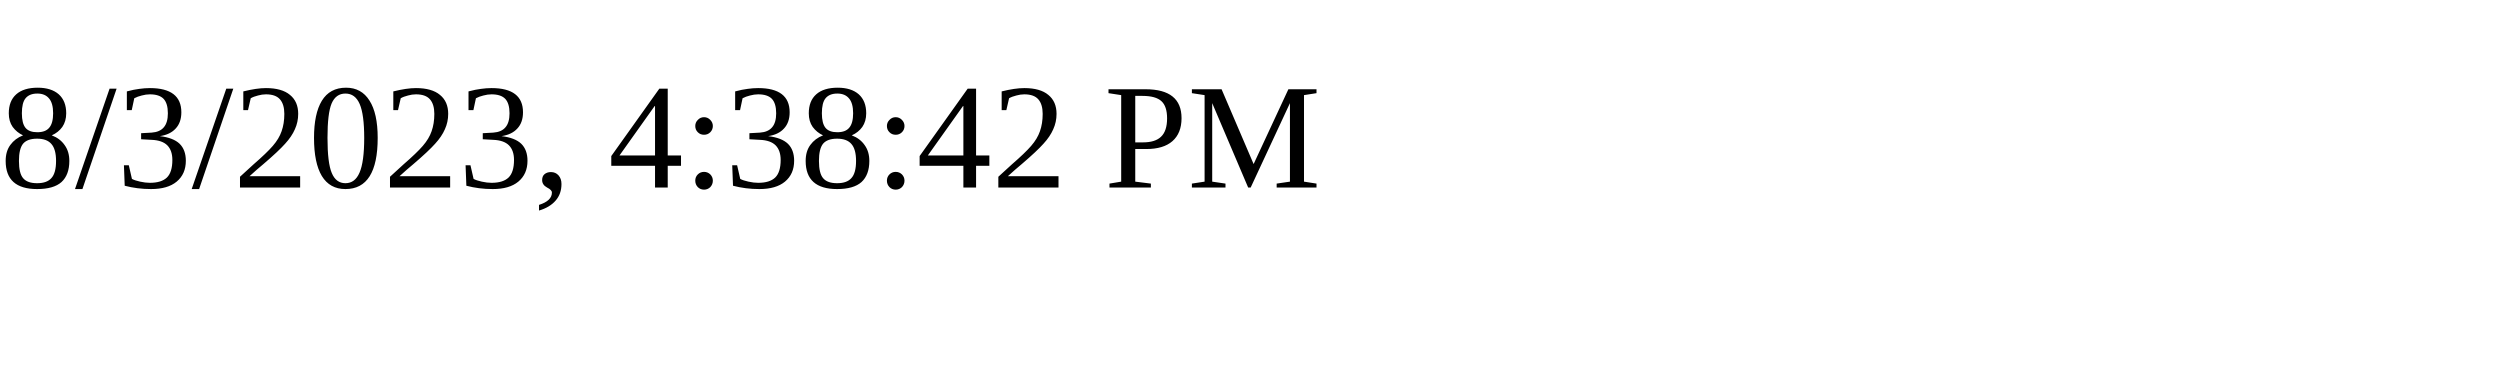
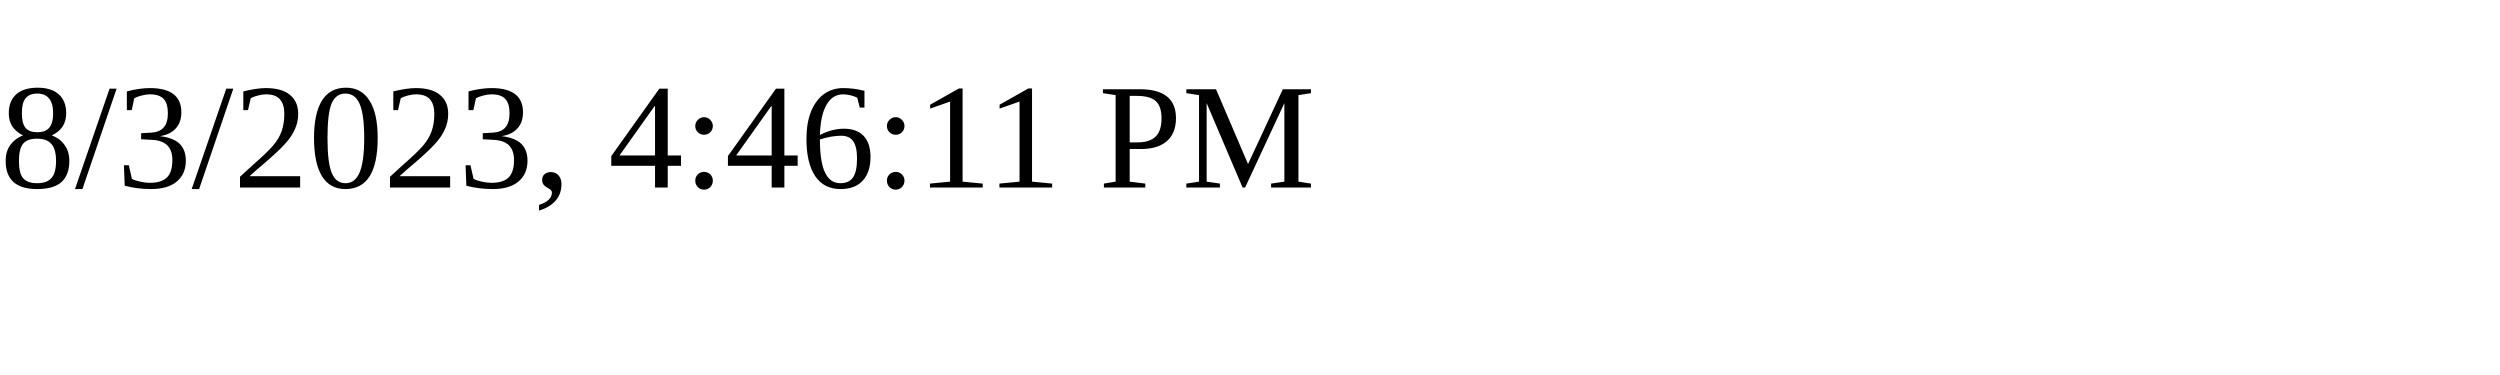
<svg xmlns="http://www.w3.org/2000/svg" height="30" width="200">
-   <text x="0" y="15">8/3/2023, 4:38:42 PM</text>
+   <text x="0" y="15">8/3/2023, 4:46:11 PM</text>
</svg>
